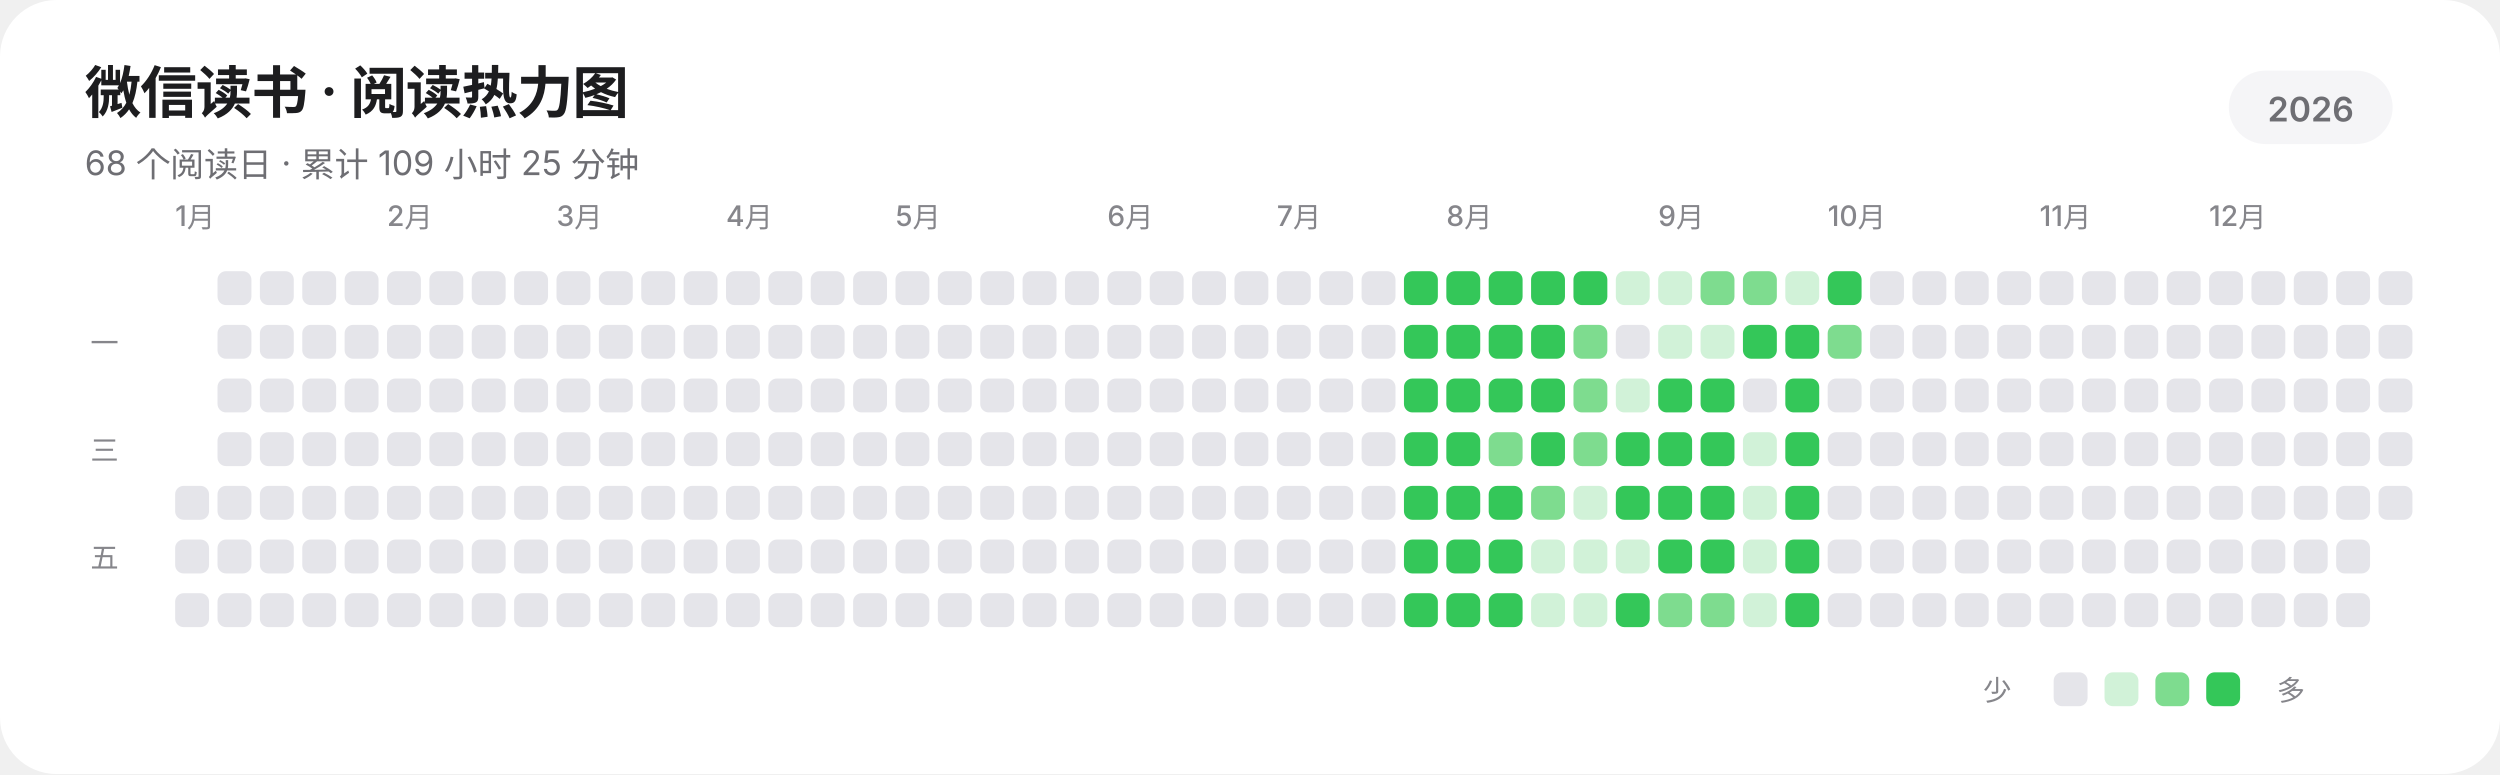
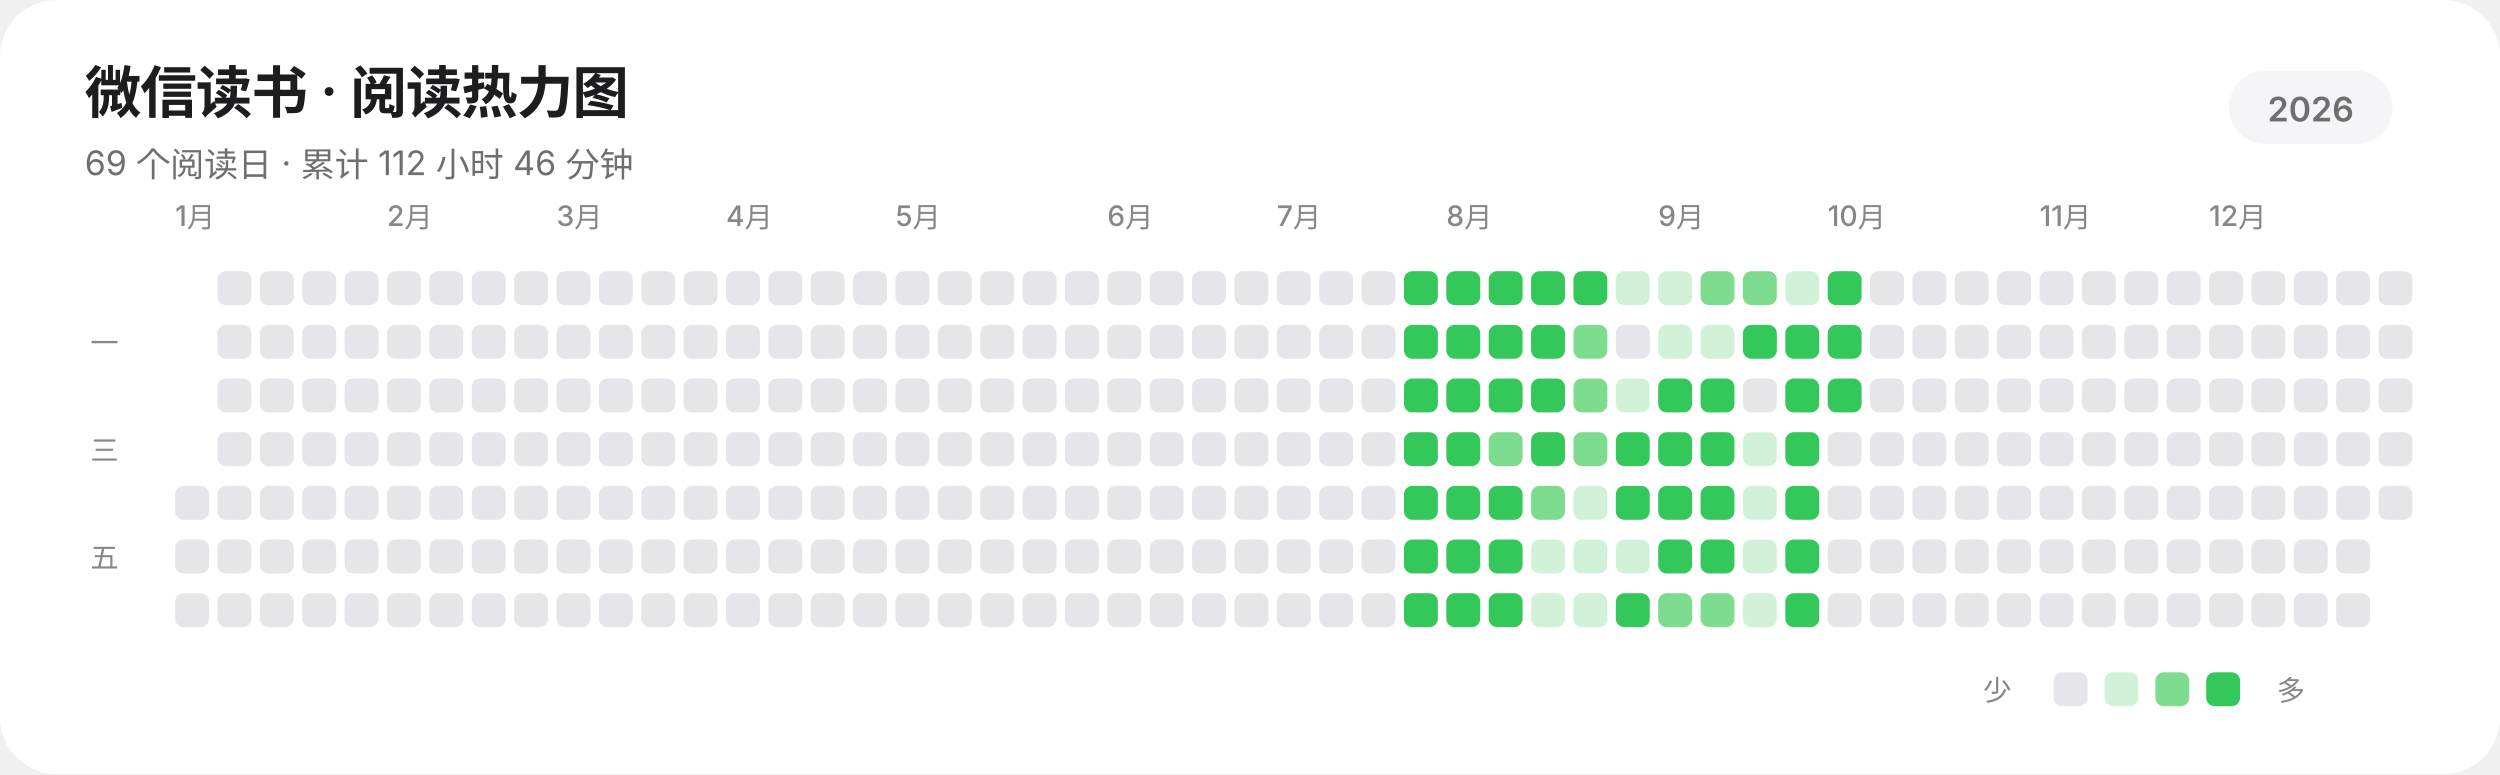
<svg xmlns="http://www.w3.org/2000/svg" width="885" height="274" viewBox="0 0 885 274" role="img" aria-labelledby="title description" shape-rendering="geometricPrecision" text-rendering="geometricPrecision">
  <rect width="885" height="274" rx="20" fill="#FFFFFF" />
  <g fill="#1D1D1F" font-family="-apple-system,BlinkMacSystemFont,'SF Pro Display','SF Pro Text','Helvetica Neue','Noto Sans SC',sans-serif">
    <text x="30" y="40" font-size="20" font-weight="600" letter-spacing="-0.35">微信读书 · 阅读热力图</text>
-     <text x="30" y="62" font-size="12" fill="#6E6E73">68 个阅读日 · 累计 109 小时 25 分钟</text>
+     <text x="30" y="62" font-size="12" fill="#6E6E73">69 个阅读日 · 累计 112 小时 46 分钟</text>
    <rect x="789" y="25" width="58" height="26" rx="13" fill="#F5F5F7" />
    <text x="818" y="43" text-anchor="middle" font-size="12" font-weight="600" fill="#6E6E73">2026</text>
    <g font-size="10" font-weight="500" fill="#86868B">
      <text x="62" y="80">1月</text>
      <text x="137" y="80">2月</text>
      <text x="197" y="80">3月</text>
      <text x="257" y="80">4月</text>
      <text x="317" y="80">5月</text>
      <text x="392" y="80">6月</text>
      <text x="452" y="80">7月</text>
      <text x="512" y="80">8月</text>
      <text x="587" y="80">9月</text>
      <text x="647" y="80">10月</text>
      <text x="722" y="80">11月</text>
      <text x="782" y="80">12月</text>
    </g>
    <g font-size="10" font-weight="500" fill="#86868B">
      <text x="32" y="125">一</text>
      <text x="32" y="163">三</text>
      <text x="32" y="201">五</text>
    </g>
  </g>
  <g>
    <rect x="62" y="172" width="12" height="12" rx="3" fill="#E5E5EA" />
    <rect x="62" y="191" width="12" height="12" rx="3" fill="#E5E5EA" />
    <rect x="62" y="210" width="12" height="12" rx="3" fill="#E5E5EA" />
    <rect x="77" y="96" width="12" height="12" rx="3" fill="#E5E5EA" />
    <rect x="77" y="115" width="12" height="12" rx="3" fill="#E5E5EA" />
    <rect x="77" y="134" width="12" height="12" rx="3" fill="#E5E5EA" />
    <rect x="77" y="153" width="12" height="12" rx="3" fill="#E5E5EA" />
    <rect x="77" y="172" width="12" height="12" rx="3" fill="#E5E5EA" />
    <rect x="77" y="191" width="12" height="12" rx="3" fill="#E5E5EA" />
    <rect x="77" y="210" width="12" height="12" rx="3" fill="#E5E5EA" />
    <rect x="92" y="96" width="12" height="12" rx="3" fill="#E5E5EA" />
    <rect x="92" y="115" width="12" height="12" rx="3" fill="#E5E5EA" />
    <rect x="92" y="134" width="12" height="12" rx="3" fill="#E5E5EA" />
    <rect x="92" y="153" width="12" height="12" rx="3" fill="#E5E5EA" />
    <rect x="92" y="172" width="12" height="12" rx="3" fill="#E5E5EA" />
    <rect x="92" y="191" width="12" height="12" rx="3" fill="#E5E5EA" />
    <rect x="92" y="210" width="12" height="12" rx="3" fill="#E5E5EA" />
    <rect x="107" y="96" width="12" height="12" rx="3" fill="#E5E5EA" />
    <rect x="107" y="115" width="12" height="12" rx="3" fill="#E5E5EA" />
    <rect x="107" y="134" width="12" height="12" rx="3" fill="#E5E5EA" />
    <rect x="107" y="153" width="12" height="12" rx="3" fill="#E5E5EA" />
    <rect x="107" y="172" width="12" height="12" rx="3" fill="#E5E5EA" />
    <rect x="107" y="191" width="12" height="12" rx="3" fill="#E5E5EA" />
    <rect x="107" y="210" width="12" height="12" rx="3" fill="#E5E5EA" />
    <rect x="122" y="96" width="12" height="12" rx="3" fill="#E5E5EA" />
    <rect x="122" y="115" width="12" height="12" rx="3" fill="#E5E5EA" />
    <rect x="122" y="134" width="12" height="12" rx="3" fill="#E5E5EA" />
    <rect x="122" y="153" width="12" height="12" rx="3" fill="#E5E5EA" />
    <rect x="122" y="172" width="12" height="12" rx="3" fill="#E5E5EA" />
    <rect x="122" y="191" width="12" height="12" rx="3" fill="#E5E5EA" />
    <rect x="122" y="210" width="12" height="12" rx="3" fill="#E5E5EA" />
    <rect x="137" y="96" width="12" height="12" rx="3" fill="#E5E5EA" />
    <rect x="137" y="115" width="12" height="12" rx="3" fill="#E5E5EA" />
    <rect x="137" y="134" width="12" height="12" rx="3" fill="#E5E5EA" />
    <rect x="137" y="153" width="12" height="12" rx="3" fill="#E5E5EA" />
    <rect x="137" y="172" width="12" height="12" rx="3" fill="#E5E5EA" />
    <rect x="137" y="191" width="12" height="12" rx="3" fill="#E5E5EA" />
    <rect x="137" y="210" width="12" height="12" rx="3" fill="#E5E5EA" />
    <rect x="152" y="96" width="12" height="12" rx="3" fill="#E5E5EA" />
    <rect x="152" y="115" width="12" height="12" rx="3" fill="#E5E5EA" />
    <rect x="152" y="134" width="12" height="12" rx="3" fill="#E5E5EA" />
    <rect x="152" y="153" width="12" height="12" rx="3" fill="#E5E5EA" />
    <rect x="152" y="172" width="12" height="12" rx="3" fill="#E5E5EA" />
    <rect x="152" y="191" width="12" height="12" rx="3" fill="#E5E5EA" />
    <rect x="152" y="210" width="12" height="12" rx="3" fill="#E5E5EA" />
    <rect x="167" y="96" width="12" height="12" rx="3" fill="#E5E5EA" />
    <rect x="167" y="115" width="12" height="12" rx="3" fill="#E5E5EA" />
    <rect x="167" y="134" width="12" height="12" rx="3" fill="#E5E5EA" />
    <rect x="167" y="153" width="12" height="12" rx="3" fill="#E5E5EA" />
    <rect x="167" y="172" width="12" height="12" rx="3" fill="#E5E5EA" />
    <rect x="167" y="191" width="12" height="12" rx="3" fill="#E5E5EA" />
    <rect x="167" y="210" width="12" height="12" rx="3" fill="#E5E5EA" />
    <rect x="182" y="96" width="12" height="12" rx="3" fill="#E5E5EA" />
    <rect x="182" y="115" width="12" height="12" rx="3" fill="#E5E5EA" />
    <rect x="182" y="134" width="12" height="12" rx="3" fill="#E5E5EA" />
    <rect x="182" y="153" width="12" height="12" rx="3" fill="#E5E5EA" />
    <rect x="182" y="172" width="12" height="12" rx="3" fill="#E5E5EA" />
    <rect x="182" y="191" width="12" height="12" rx="3" fill="#E5E5EA" />
    <rect x="182" y="210" width="12" height="12" rx="3" fill="#E5E5EA" />
    <rect x="197" y="96" width="12" height="12" rx="3" fill="#E5E5EA" />
    <rect x="197" y="115" width="12" height="12" rx="3" fill="#E5E5EA" />
    <rect x="197" y="134" width="12" height="12" rx="3" fill="#E5E5EA" />
    <rect x="197" y="153" width="12" height="12" rx="3" fill="#E5E5EA" />
    <rect x="197" y="172" width="12" height="12" rx="3" fill="#E5E5EA" />
    <rect x="197" y="191" width="12" height="12" rx="3" fill="#E5E5EA" />
    <rect x="197" y="210" width="12" height="12" rx="3" fill="#E5E5EA" />
    <rect x="212" y="96" width="12" height="12" rx="3" fill="#E5E5EA" />
    <rect x="212" y="115" width="12" height="12" rx="3" fill="#E5E5EA" />
    <rect x="212" y="134" width="12" height="12" rx="3" fill="#E5E5EA" />
    <rect x="212" y="153" width="12" height="12" rx="3" fill="#E5E5EA" />
    <rect x="212" y="172" width="12" height="12" rx="3" fill="#E5E5EA" />
    <rect x="212" y="191" width="12" height="12" rx="3" fill="#E5E5EA" />
    <rect x="212" y="210" width="12" height="12" rx="3" fill="#E5E5EA" />
    <rect x="227" y="96" width="12" height="12" rx="3" fill="#E5E5EA" />
    <rect x="227" y="115" width="12" height="12" rx="3" fill="#E5E5EA" />
    <rect x="227" y="134" width="12" height="12" rx="3" fill="#E5E5EA" />
    <rect x="227" y="153" width="12" height="12" rx="3" fill="#E5E5EA" />
    <rect x="227" y="172" width="12" height="12" rx="3" fill="#E5E5EA" />
    <rect x="227" y="191" width="12" height="12" rx="3" fill="#E5E5EA" />
    <rect x="227" y="210" width="12" height="12" rx="3" fill="#E5E5EA" />
    <rect x="242" y="96" width="12" height="12" rx="3" fill="#E5E5EA" />
    <rect x="242" y="115" width="12" height="12" rx="3" fill="#E5E5EA" />
    <rect x="242" y="134" width="12" height="12" rx="3" fill="#E5E5EA" />
    <rect x="242" y="153" width="12" height="12" rx="3" fill="#E5E5EA" />
    <rect x="242" y="172" width="12" height="12" rx="3" fill="#E5E5EA" />
    <rect x="242" y="191" width="12" height="12" rx="3" fill="#E5E5EA" />
    <rect x="242" y="210" width="12" height="12" rx="3" fill="#E5E5EA" />
    <rect x="257" y="96" width="12" height="12" rx="3" fill="#E5E5EA" />
    <rect x="257" y="115" width="12" height="12" rx="3" fill="#E5E5EA" />
    <rect x="257" y="134" width="12" height="12" rx="3" fill="#E5E5EA" />
    <rect x="257" y="153" width="12" height="12" rx="3" fill="#E5E5EA" />
    <rect x="257" y="172" width="12" height="12" rx="3" fill="#E5E5EA" />
    <rect x="257" y="191" width="12" height="12" rx="3" fill="#E5E5EA" />
    <rect x="257" y="210" width="12" height="12" rx="3" fill="#E5E5EA" />
    <rect x="272" y="96" width="12" height="12" rx="3" fill="#E5E5EA" />
    <rect x="272" y="115" width="12" height="12" rx="3" fill="#E5E5EA" />
    <rect x="272" y="134" width="12" height="12" rx="3" fill="#E5E5EA" />
    <rect x="272" y="153" width="12" height="12" rx="3" fill="#E5E5EA" />
    <rect x="272" y="172" width="12" height="12" rx="3" fill="#E5E5EA" />
    <rect x="272" y="191" width="12" height="12" rx="3" fill="#E5E5EA" />
    <rect x="272" y="210" width="12" height="12" rx="3" fill="#E5E5EA" />
    <rect x="287" y="96" width="12" height="12" rx="3" fill="#E5E5EA" />
    <rect x="287" y="115" width="12" height="12" rx="3" fill="#E5E5EA" />
    <rect x="287" y="134" width="12" height="12" rx="3" fill="#E5E5EA" />
    <rect x="287" y="153" width="12" height="12" rx="3" fill="#E5E5EA" />
    <rect x="287" y="172" width="12" height="12" rx="3" fill="#E5E5EA" />
    <rect x="287" y="191" width="12" height="12" rx="3" fill="#E5E5EA" />
    <rect x="287" y="210" width="12" height="12" rx="3" fill="#E5E5EA" />
    <rect x="302" y="96" width="12" height="12" rx="3" fill="#E5E5EA" />
    <rect x="302" y="115" width="12" height="12" rx="3" fill="#E5E5EA" />
    <rect x="302" y="134" width="12" height="12" rx="3" fill="#E5E5EA" />
    <rect x="302" y="153" width="12" height="12" rx="3" fill="#E5E5EA" />
    <rect x="302" y="172" width="12" height="12" rx="3" fill="#E5E5EA" />
    <rect x="302" y="191" width="12" height="12" rx="3" fill="#E5E5EA" />
    <rect x="302" y="210" width="12" height="12" rx="3" fill="#E5E5EA" />
    <rect x="317" y="96" width="12" height="12" rx="3" fill="#E5E5EA" />
    <rect x="317" y="115" width="12" height="12" rx="3" fill="#E5E5EA" />
    <rect x="317" y="134" width="12" height="12" rx="3" fill="#E5E5EA" />
    <rect x="317" y="153" width="12" height="12" rx="3" fill="#E5E5EA" />
    <rect x="317" y="172" width="12" height="12" rx="3" fill="#E5E5EA" />
    <rect x="317" y="191" width="12" height="12" rx="3" fill="#E5E5EA" />
    <rect x="317" y="210" width="12" height="12" rx="3" fill="#E5E5EA" />
    <rect x="332" y="96" width="12" height="12" rx="3" fill="#E5E5EA" />
    <rect x="332" y="115" width="12" height="12" rx="3" fill="#E5E5EA" />
    <rect x="332" y="134" width="12" height="12" rx="3" fill="#E5E5EA" />
    <rect x="332" y="153" width="12" height="12" rx="3" fill="#E5E5EA" />
    <rect x="332" y="172" width="12" height="12" rx="3" fill="#E5E5EA" />
    <rect x="332" y="191" width="12" height="12" rx="3" fill="#E5E5EA" />
    <rect x="332" y="210" width="12" height="12" rx="3" fill="#E5E5EA" />
    <rect x="347" y="96" width="12" height="12" rx="3" fill="#E5E5EA" />
    <rect x="347" y="115" width="12" height="12" rx="3" fill="#E5E5EA" />
    <rect x="347" y="134" width="12" height="12" rx="3" fill="#E5E5EA" />
    <rect x="347" y="153" width="12" height="12" rx="3" fill="#E5E5EA" />
    <rect x="347" y="172" width="12" height="12" rx="3" fill="#E5E5EA" />
    <rect x="347" y="191" width="12" height="12" rx="3" fill="#E5E5EA" />
    <rect x="347" y="210" width="12" height="12" rx="3" fill="#E5E5EA" />
    <rect x="362" y="96" width="12" height="12" rx="3" fill="#E5E5EA" />
    <rect x="362" y="115" width="12" height="12" rx="3" fill="#E5E5EA" />
    <rect x="362" y="134" width="12" height="12" rx="3" fill="#E5E5EA" />
    <rect x="362" y="153" width="12" height="12" rx="3" fill="#E5E5EA" />
    <rect x="362" y="172" width="12" height="12" rx="3" fill="#E5E5EA" />
    <rect x="362" y="191" width="12" height="12" rx="3" fill="#E5E5EA" />
    <rect x="362" y="210" width="12" height="12" rx="3" fill="#E5E5EA" />
    <rect x="377" y="96" width="12" height="12" rx="3" fill="#E5E5EA" />
    <rect x="377" y="115" width="12" height="12" rx="3" fill="#E5E5EA" />
    <rect x="377" y="134" width="12" height="12" rx="3" fill="#E5E5EA" />
    <rect x="377" y="153" width="12" height="12" rx="3" fill="#E5E5EA" />
    <rect x="377" y="172" width="12" height="12" rx="3" fill="#E5E5EA" />
    <rect x="377" y="191" width="12" height="12" rx="3" fill="#E5E5EA" />
    <rect x="377" y="210" width="12" height="12" rx="3" fill="#E5E5EA" />
    <rect x="392" y="96" width="12" height="12" rx="3" fill="#E5E5EA" />
    <rect x="392" y="115" width="12" height="12" rx="3" fill="#E5E5EA" />
    <rect x="392" y="134" width="12" height="12" rx="3" fill="#E5E5EA" />
    <rect x="392" y="153" width="12" height="12" rx="3" fill="#E5E5EA" />
    <rect x="392" y="172" width="12" height="12" rx="3" fill="#E5E5EA" />
    <rect x="392" y="191" width="12" height="12" rx="3" fill="#E5E5EA" />
    <rect x="392" y="210" width="12" height="12" rx="3" fill="#E5E5EA" />
    <rect x="407" y="96" width="12" height="12" rx="3" fill="#E5E5EA" />
    <rect x="407" y="115" width="12" height="12" rx="3" fill="#E5E5EA" />
    <rect x="407" y="134" width="12" height="12" rx="3" fill="#E5E5EA" />
    <rect x="407" y="153" width="12" height="12" rx="3" fill="#E5E5EA" />
    <rect x="407" y="172" width="12" height="12" rx="3" fill="#E5E5EA" />
    <rect x="407" y="191" width="12" height="12" rx="3" fill="#E5E5EA" />
    <rect x="407" y="210" width="12" height="12" rx="3" fill="#E5E5EA" />
    <rect x="422" y="96" width="12" height="12" rx="3" fill="#E5E5EA" />
    <rect x="422" y="115" width="12" height="12" rx="3" fill="#E5E5EA" />
    <rect x="422" y="134" width="12" height="12" rx="3" fill="#E5E5EA" />
    <rect x="422" y="153" width="12" height="12" rx="3" fill="#E5E5EA" />
    <rect x="422" y="172" width="12" height="12" rx="3" fill="#E5E5EA" />
    <rect x="422" y="191" width="12" height="12" rx="3" fill="#E5E5EA" />
    <rect x="422" y="210" width="12" height="12" rx="3" fill="#E5E5EA" />
    <rect x="437" y="96" width="12" height="12" rx="3" fill="#E5E5EA" />
    <rect x="437" y="115" width="12" height="12" rx="3" fill="#E5E5EA" />
    <rect x="437" y="134" width="12" height="12" rx="3" fill="#E5E5EA" />
    <rect x="437" y="153" width="12" height="12" rx="3" fill="#E5E5EA" />
    <rect x="437" y="172" width="12" height="12" rx="3" fill="#E5E5EA" />
    <rect x="437" y="191" width="12" height="12" rx="3" fill="#E5E5EA" />
    <rect x="437" y="210" width="12" height="12" rx="3" fill="#E5E5EA" />
    <rect x="452" y="96" width="12" height="12" rx="3" fill="#E5E5EA" />
    <rect x="452" y="115" width="12" height="12" rx="3" fill="#E5E5EA" />
    <rect x="452" y="134" width="12" height="12" rx="3" fill="#E5E5EA" />
    <rect x="452" y="153" width="12" height="12" rx="3" fill="#E5E5EA" />
    <rect x="452" y="172" width="12" height="12" rx="3" fill="#E5E5EA" />
    <rect x="452" y="191" width="12" height="12" rx="3" fill="#E5E5EA" />
    <rect x="452" y="210" width="12" height="12" rx="3" fill="#E5E5EA" />
    <rect x="467" y="96" width="12" height="12" rx="3" fill="#E5E5EA" />
    <rect x="467" y="115" width="12" height="12" rx="3" fill="#E5E5EA" />
    <rect x="467" y="134" width="12" height="12" rx="3" fill="#E5E5EA" />
    <rect x="467" y="153" width="12" height="12" rx="3" fill="#E5E5EA" />
    <rect x="467" y="172" width="12" height="12" rx="3" fill="#E5E5EA" />
    <rect x="467" y="191" width="12" height="12" rx="3" fill="#E5E5EA" />
    <rect x="467" y="210" width="12" height="12" rx="3" fill="#E5E5EA" />
    <rect x="482" y="96" width="12" height="12" rx="3" fill="#E5E5EA" />
    <rect x="482" y="115" width="12" height="12" rx="3" fill="#E5E5EA" />
    <rect x="482" y="134" width="12" height="12" rx="3" fill="#E5E5EA" />
    <rect x="482" y="153" width="12" height="12" rx="3" fill="#E5E5EA" />
    <rect x="482" y="172" width="12" height="12" rx="3" fill="#E5E5EA" />
    <rect x="482" y="191" width="12" height="12" rx="3" fill="#E5E5EA" />
    <rect x="482" y="210" width="12" height="12" rx="3" fill="#E5E5EA" />
    <rect x="497" y="96" width="12" height="12" rx="3" fill="#34C759" />
    <rect x="497" y="115" width="12" height="12" rx="3" fill="#34C759" />
    <rect x="497" y="134" width="12" height="12" rx="3" fill="#34C759" />
    <rect x="497" y="153" width="12" height="12" rx="3" fill="#34C759" />
    <rect x="497" y="172" width="12" height="12" rx="3" fill="#34C759" />
    <rect x="497" y="191" width="12" height="12" rx="3" fill="#34C759" />
    <rect x="497" y="210" width="12" height="12" rx="3" fill="#34C759" />
    <rect x="512" y="96" width="12" height="12" rx="3" fill="#34C759" />
    <rect x="512" y="115" width="12" height="12" rx="3" fill="#34C759" />
    <rect x="512" y="134" width="12" height="12" rx="3" fill="#34C759" />
    <rect x="512" y="153" width="12" height="12" rx="3" fill="#34C759" />
    <rect x="512" y="172" width="12" height="12" rx="3" fill="#34C759" />
    <rect x="512" y="191" width="12" height="12" rx="3" fill="#34C759" />
    <rect x="512" y="210" width="12" height="12" rx="3" fill="#34C759" />
    <rect x="527" y="96" width="12" height="12" rx="3" fill="#34C759" />
    <rect x="527" y="115" width="12" height="12" rx="3" fill="#34C759" />
    <rect x="527" y="134" width="12" height="12" rx="3" fill="#34C759" />
    <rect x="527" y="153" width="12" height="12" rx="3" fill="#7EDC8F" />
    <rect x="527" y="172" width="12" height="12" rx="3" fill="#34C759" />
    <rect x="527" y="191" width="12" height="12" rx="3" fill="#34C759" />
    <rect x="527" y="210" width="12" height="12" rx="3" fill="#34C759" />
    <rect x="542" y="96" width="12" height="12" rx="3" fill="#34C759" />
    <rect x="542" y="115" width="12" height="12" rx="3" fill="#34C759" />
    <rect x="542" y="134" width="12" height="12" rx="3" fill="#34C759" />
    <rect x="542" y="153" width="12" height="12" rx="3" fill="#34C759" />
    <rect x="542" y="172" width="12" height="12" rx="3" fill="#7EDC8F" />
    <rect x="542" y="191" width="12" height="12" rx="3" fill="#D1F2D8" />
    <rect x="542" y="210" width="12" height="12" rx="3" fill="#D1F2D8" />
    <rect x="557" y="96" width="12" height="12" rx="3" fill="#34C759" />
    <rect x="557" y="115" width="12" height="12" rx="3" fill="#7EDC8F" />
    <rect x="557" y="134" width="12" height="12" rx="3" fill="#7EDC8F" />
    <rect x="557" y="153" width="12" height="12" rx="3" fill="#7EDC8F" />
    <rect x="557" y="172" width="12" height="12" rx="3" fill="#D1F2D8" />
    <rect x="557" y="191" width="12" height="12" rx="3" fill="#D1F2D8" />
    <rect x="557" y="210" width="12" height="12" rx="3" fill="#D1F2D8" />
    <rect x="572" y="96" width="12" height="12" rx="3" fill="#D1F2D8" />
    <rect x="572" y="115" width="12" height="12" rx="3" fill="#E5E5EA" />
    <rect x="572" y="134" width="12" height="12" rx="3" fill="#D1F2D8" />
    <rect x="572" y="153" width="12" height="12" rx="3" fill="#34C759" />
    <rect x="572" y="172" width="12" height="12" rx="3" fill="#34C759" />
    <rect x="572" y="191" width="12" height="12" rx="3" fill="#D1F2D8" />
    <rect x="572" y="210" width="12" height="12" rx="3" fill="#34C759" />
    <rect x="587" y="96" width="12" height="12" rx="3" fill="#D1F2D8" />
    <rect x="587" y="115" width="12" height="12" rx="3" fill="#D1F2D8" />
    <rect x="587" y="134" width="12" height="12" rx="3" fill="#34C759" />
    <rect x="587" y="153" width="12" height="12" rx="3" fill="#34C759" />
    <rect x="587" y="172" width="12" height="12" rx="3" fill="#34C759" />
    <rect x="587" y="191" width="12" height="12" rx="3" fill="#34C759" />
    <rect x="587" y="210" width="12" height="12" rx="3" fill="#7EDC8F" />
    <rect x="602" y="96" width="12" height="12" rx="3" fill="#7EDC8F" />
    <rect x="602" y="115" width="12" height="12" rx="3" fill="#D1F2D8" />
    <rect x="602" y="134" width="12" height="12" rx="3" fill="#34C759" />
    <rect x="602" y="153" width="12" height="12" rx="3" fill="#34C759" />
    <rect x="602" y="172" width="12" height="12" rx="3" fill="#34C759" />
    <rect x="602" y="191" width="12" height="12" rx="3" fill="#34C759" />
    <rect x="602" y="210" width="12" height="12" rx="3" fill="#7EDC8F" />
    <rect x="617" y="96" width="12" height="12" rx="3" fill="#7EDC8F" />
    <rect x="617" y="115" width="12" height="12" rx="3" fill="#34C759" />
    <rect x="617" y="134" width="12" height="12" rx="3" fill="#E5E5EA" />
    <rect x="617" y="153" width="12" height="12" rx="3" fill="#D1F2D8" />
    <rect x="617" y="172" width="12" height="12" rx="3" fill="#D1F2D8" />
    <rect x="617" y="191" width="12" height="12" rx="3" fill="#D1F2D8" />
    <rect x="617" y="210" width="12" height="12" rx="3" fill="#D1F2D8" />
    <rect x="632" y="96" width="12" height="12" rx="3" fill="#D1F2D8" />
    <rect x="632" y="115" width="12" height="12" rx="3" fill="#34C759" />
    <rect x="632" y="134" width="12" height="12" rx="3" fill="#34C759" />
    <rect x="632" y="153" width="12" height="12" rx="3" fill="#34C759" />
    <rect x="632" y="172" width="12" height="12" rx="3" fill="#34C759" />
    <rect x="632" y="191" width="12" height="12" rx="3" fill="#34C759" />
    <rect x="632" y="210" width="12" height="12" rx="3" fill="#34C759" />
    <rect x="647" y="96" width="12" height="12" rx="3" fill="#34C759" />
-     <rect x="647" y="115" width="12" height="12" rx="3" fill="#7EDC8F" />
-     <rect x="647" y="134" width="12" height="12" rx="3" fill="#E5E5EA" />
+     <rect x="647" y="115" width="12" height="12" rx="3" fill="#34C759" />
+     <rect x="647" y="134" width="12" height="12" rx="3" fill="#34C759" />
    <rect x="647" y="153" width="12" height="12" rx="3" fill="#E5E5EA" />
    <rect x="647" y="172" width="12" height="12" rx="3" fill="#E5E5EA" />
    <rect x="647" y="191" width="12" height="12" rx="3" fill="#E5E5EA" />
    <rect x="647" y="210" width="12" height="12" rx="3" fill="#E5E5EA" />
    <rect x="662" y="96" width="12" height="12" rx="3" fill="#E5E5EA" />
    <rect x="662" y="115" width="12" height="12" rx="3" fill="#E5E5EA" />
    <rect x="662" y="134" width="12" height="12" rx="3" fill="#E5E5EA" />
    <rect x="662" y="153" width="12" height="12" rx="3" fill="#E5E5EA" />
    <rect x="662" y="172" width="12" height="12" rx="3" fill="#E5E5EA" />
    <rect x="662" y="191" width="12" height="12" rx="3" fill="#E5E5EA" />
    <rect x="662" y="210" width="12" height="12" rx="3" fill="#E5E5EA" />
    <rect x="677" y="96" width="12" height="12" rx="3" fill="#E5E5EA" />
    <rect x="677" y="115" width="12" height="12" rx="3" fill="#E5E5EA" />
    <rect x="677" y="134" width="12" height="12" rx="3" fill="#E5E5EA" />
    <rect x="677" y="153" width="12" height="12" rx="3" fill="#E5E5EA" />
    <rect x="677" y="172" width="12" height="12" rx="3" fill="#E5E5EA" />
    <rect x="677" y="191" width="12" height="12" rx="3" fill="#E5E5EA" />
    <rect x="677" y="210" width="12" height="12" rx="3" fill="#E5E5EA" />
    <rect x="692" y="96" width="12" height="12" rx="3" fill="#E5E5EA" />
    <rect x="692" y="115" width="12" height="12" rx="3" fill="#E5E5EA" />
    <rect x="692" y="134" width="12" height="12" rx="3" fill="#E5E5EA" />
    <rect x="692" y="153" width="12" height="12" rx="3" fill="#E5E5EA" />
    <rect x="692" y="172" width="12" height="12" rx="3" fill="#E5E5EA" />
    <rect x="692" y="191" width="12" height="12" rx="3" fill="#E5E5EA" />
    <rect x="692" y="210" width="12" height="12" rx="3" fill="#E5E5EA" />
    <rect x="707" y="96" width="12" height="12" rx="3" fill="#E5E5EA" />
    <rect x="707" y="115" width="12" height="12" rx="3" fill="#E5E5EA" />
    <rect x="707" y="134" width="12" height="12" rx="3" fill="#E5E5EA" />
    <rect x="707" y="153" width="12" height="12" rx="3" fill="#E5E5EA" />
    <rect x="707" y="172" width="12" height="12" rx="3" fill="#E5E5EA" />
    <rect x="707" y="191" width="12" height="12" rx="3" fill="#E5E5EA" />
    <rect x="707" y="210" width="12" height="12" rx="3" fill="#E5E5EA" />
    <rect x="722" y="96" width="12" height="12" rx="3" fill="#E5E5EA" />
    <rect x="722" y="115" width="12" height="12" rx="3" fill="#E5E5EA" />
    <rect x="722" y="134" width="12" height="12" rx="3" fill="#E5E5EA" />
    <rect x="722" y="153" width="12" height="12" rx="3" fill="#E5E5EA" />
    <rect x="722" y="172" width="12" height="12" rx="3" fill="#E5E5EA" />
    <rect x="722" y="191" width="12" height="12" rx="3" fill="#E5E5EA" />
    <rect x="722" y="210" width="12" height="12" rx="3" fill="#E5E5EA" />
    <rect x="737" y="96" width="12" height="12" rx="3" fill="#E5E5EA" />
    <rect x="737" y="115" width="12" height="12" rx="3" fill="#E5E5EA" />
    <rect x="737" y="134" width="12" height="12" rx="3" fill="#E5E5EA" />
    <rect x="737" y="153" width="12" height="12" rx="3" fill="#E5E5EA" />
    <rect x="737" y="172" width="12" height="12" rx="3" fill="#E5E5EA" />
    <rect x="737" y="191" width="12" height="12" rx="3" fill="#E5E5EA" />
    <rect x="737" y="210" width="12" height="12" rx="3" fill="#E5E5EA" />
    <rect x="752" y="96" width="12" height="12" rx="3" fill="#E5E5EA" />
    <rect x="752" y="115" width="12" height="12" rx="3" fill="#E5E5EA" />
    <rect x="752" y="134" width="12" height="12" rx="3" fill="#E5E5EA" />
    <rect x="752" y="153" width="12" height="12" rx="3" fill="#E5E5EA" />
    <rect x="752" y="172" width="12" height="12" rx="3" fill="#E5E5EA" />
    <rect x="752" y="191" width="12" height="12" rx="3" fill="#E5E5EA" />
    <rect x="752" y="210" width="12" height="12" rx="3" fill="#E5E5EA" />
    <rect x="767" y="96" width="12" height="12" rx="3" fill="#E5E5EA" />
    <rect x="767" y="115" width="12" height="12" rx="3" fill="#E5E5EA" />
    <rect x="767" y="134" width="12" height="12" rx="3" fill="#E5E5EA" />
    <rect x="767" y="153" width="12" height="12" rx="3" fill="#E5E5EA" />
    <rect x="767" y="172" width="12" height="12" rx="3" fill="#E5E5EA" />
    <rect x="767" y="191" width="12" height="12" rx="3" fill="#E5E5EA" />
    <rect x="767" y="210" width="12" height="12" rx="3" fill="#E5E5EA" />
    <rect x="782" y="96" width="12" height="12" rx="3" fill="#E5E5EA" />
    <rect x="782" y="115" width="12" height="12" rx="3" fill="#E5E5EA" />
    <rect x="782" y="134" width="12" height="12" rx="3" fill="#E5E5EA" />
    <rect x="782" y="153" width="12" height="12" rx="3" fill="#E5E5EA" />
    <rect x="782" y="172" width="12" height="12" rx="3" fill="#E5E5EA" />
    <rect x="782" y="191" width="12" height="12" rx="3" fill="#E5E5EA" />
    <rect x="782" y="210" width="12" height="12" rx="3" fill="#E5E5EA" />
    <rect x="797" y="96" width="12" height="12" rx="3" fill="#E5E5EA" />
    <rect x="797" y="115" width="12" height="12" rx="3" fill="#E5E5EA" />
    <rect x="797" y="134" width="12" height="12" rx="3" fill="#E5E5EA" />
    <rect x="797" y="153" width="12" height="12" rx="3" fill="#E5E5EA" />
    <rect x="797" y="172" width="12" height="12" rx="3" fill="#E5E5EA" />
    <rect x="797" y="191" width="12" height="12" rx="3" fill="#E5E5EA" />
    <rect x="797" y="210" width="12" height="12" rx="3" fill="#E5E5EA" />
    <rect x="812" y="96" width="12" height="12" rx="3" fill="#E5E5EA" />
    <rect x="812" y="115" width="12" height="12" rx="3" fill="#E5E5EA" />
    <rect x="812" y="134" width="12" height="12" rx="3" fill="#E5E5EA" />
    <rect x="812" y="153" width="12" height="12" rx="3" fill="#E5E5EA" />
    <rect x="812" y="172" width="12" height="12" rx="3" fill="#E5E5EA" />
    <rect x="812" y="191" width="12" height="12" rx="3" fill="#E5E5EA" />
    <rect x="812" y="210" width="12" height="12" rx="3" fill="#E5E5EA" />
    <rect x="827" y="96" width="12" height="12" rx="3" fill="#E5E5EA" />
    <rect x="827" y="115" width="12" height="12" rx="3" fill="#E5E5EA" />
    <rect x="827" y="134" width="12" height="12" rx="3" fill="#E5E5EA" />
    <rect x="827" y="153" width="12" height="12" rx="3" fill="#E5E5EA" />
    <rect x="827" y="172" width="12" height="12" rx="3" fill="#E5E5EA" />
    <rect x="827" y="191" width="12" height="12" rx="3" fill="#E5E5EA" />
    <rect x="827" y="210" width="12" height="12" rx="3" fill="#E5E5EA" />
    <rect x="842" y="96" width="12" height="12" rx="3" fill="#E5E5EA" />
    <rect x="842" y="115" width="12" height="12" rx="3" fill="#E5E5EA" />
    <rect x="842" y="134" width="12" height="12" rx="3" fill="#E5E5EA" />
    <rect x="842" y="153" width="12" height="12" rx="3" fill="#E5E5EA" />
    <rect x="842" y="172" width="12" height="12" rx="3" fill="#E5E5EA" />
  </g>
  <g fill="#86868B" font-family="-apple-system,BlinkMacSystemFont,'SF Pro Text','Helvetica Neue','Noto Sans SC',sans-serif" font-size="10" font-weight="500">
    <text x="702" y="248">少</text>
    <rect x="727" y="238" width="12" height="12" rx="3" fill="#E5E5EA" />
    <rect x="745" y="238" width="12" height="12" rx="3" fill="#D1F2D8" />
    <rect x="763" y="238" width="12" height="12" rx="3" fill="#7EDC8F" />
    <rect x="781" y="238" width="12" height="12" rx="3" fill="#34C759" />
    <text x="806" y="248">多</text>
  </g>
</svg>
